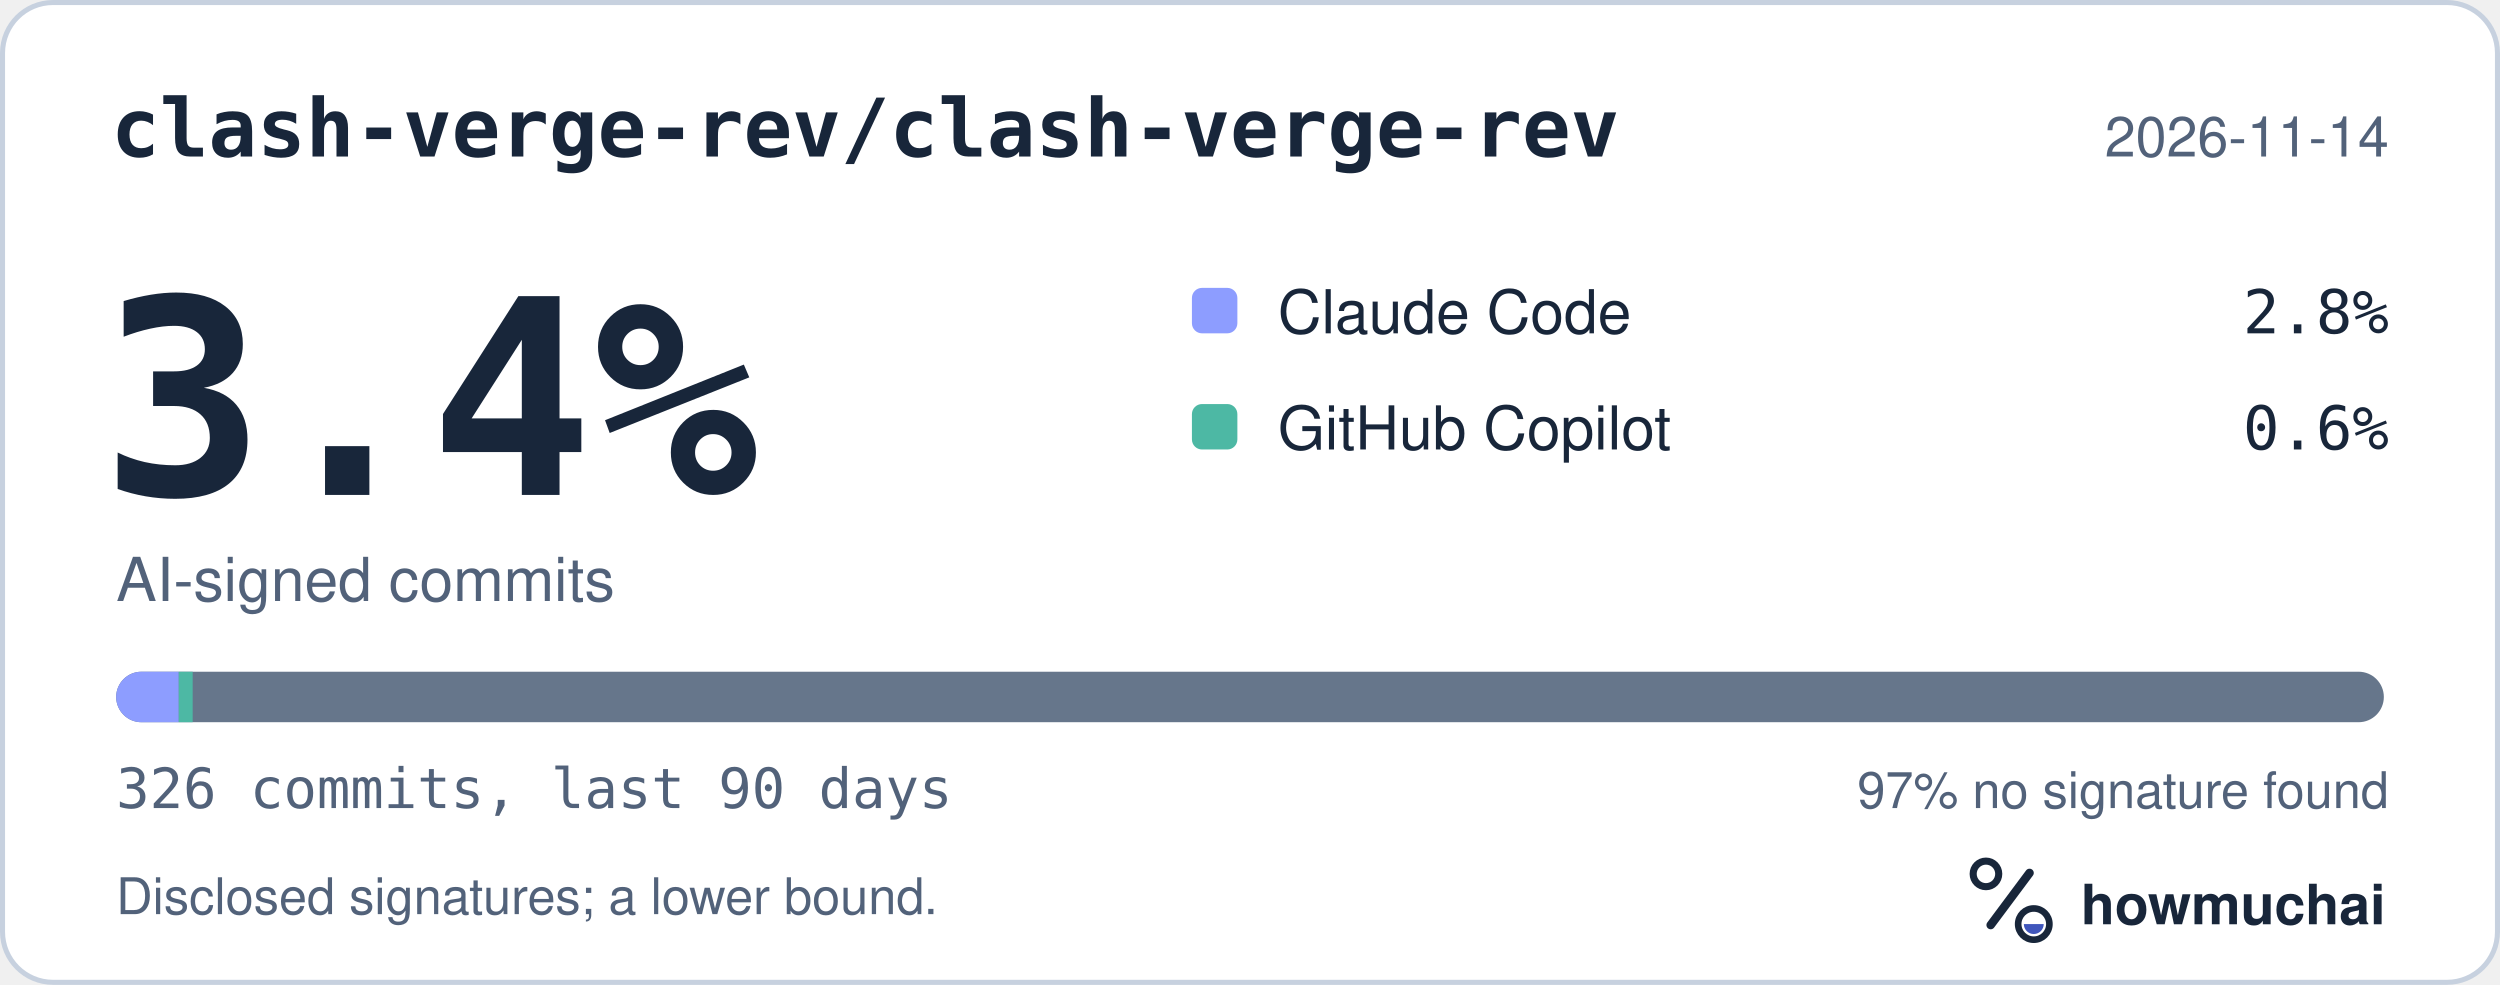
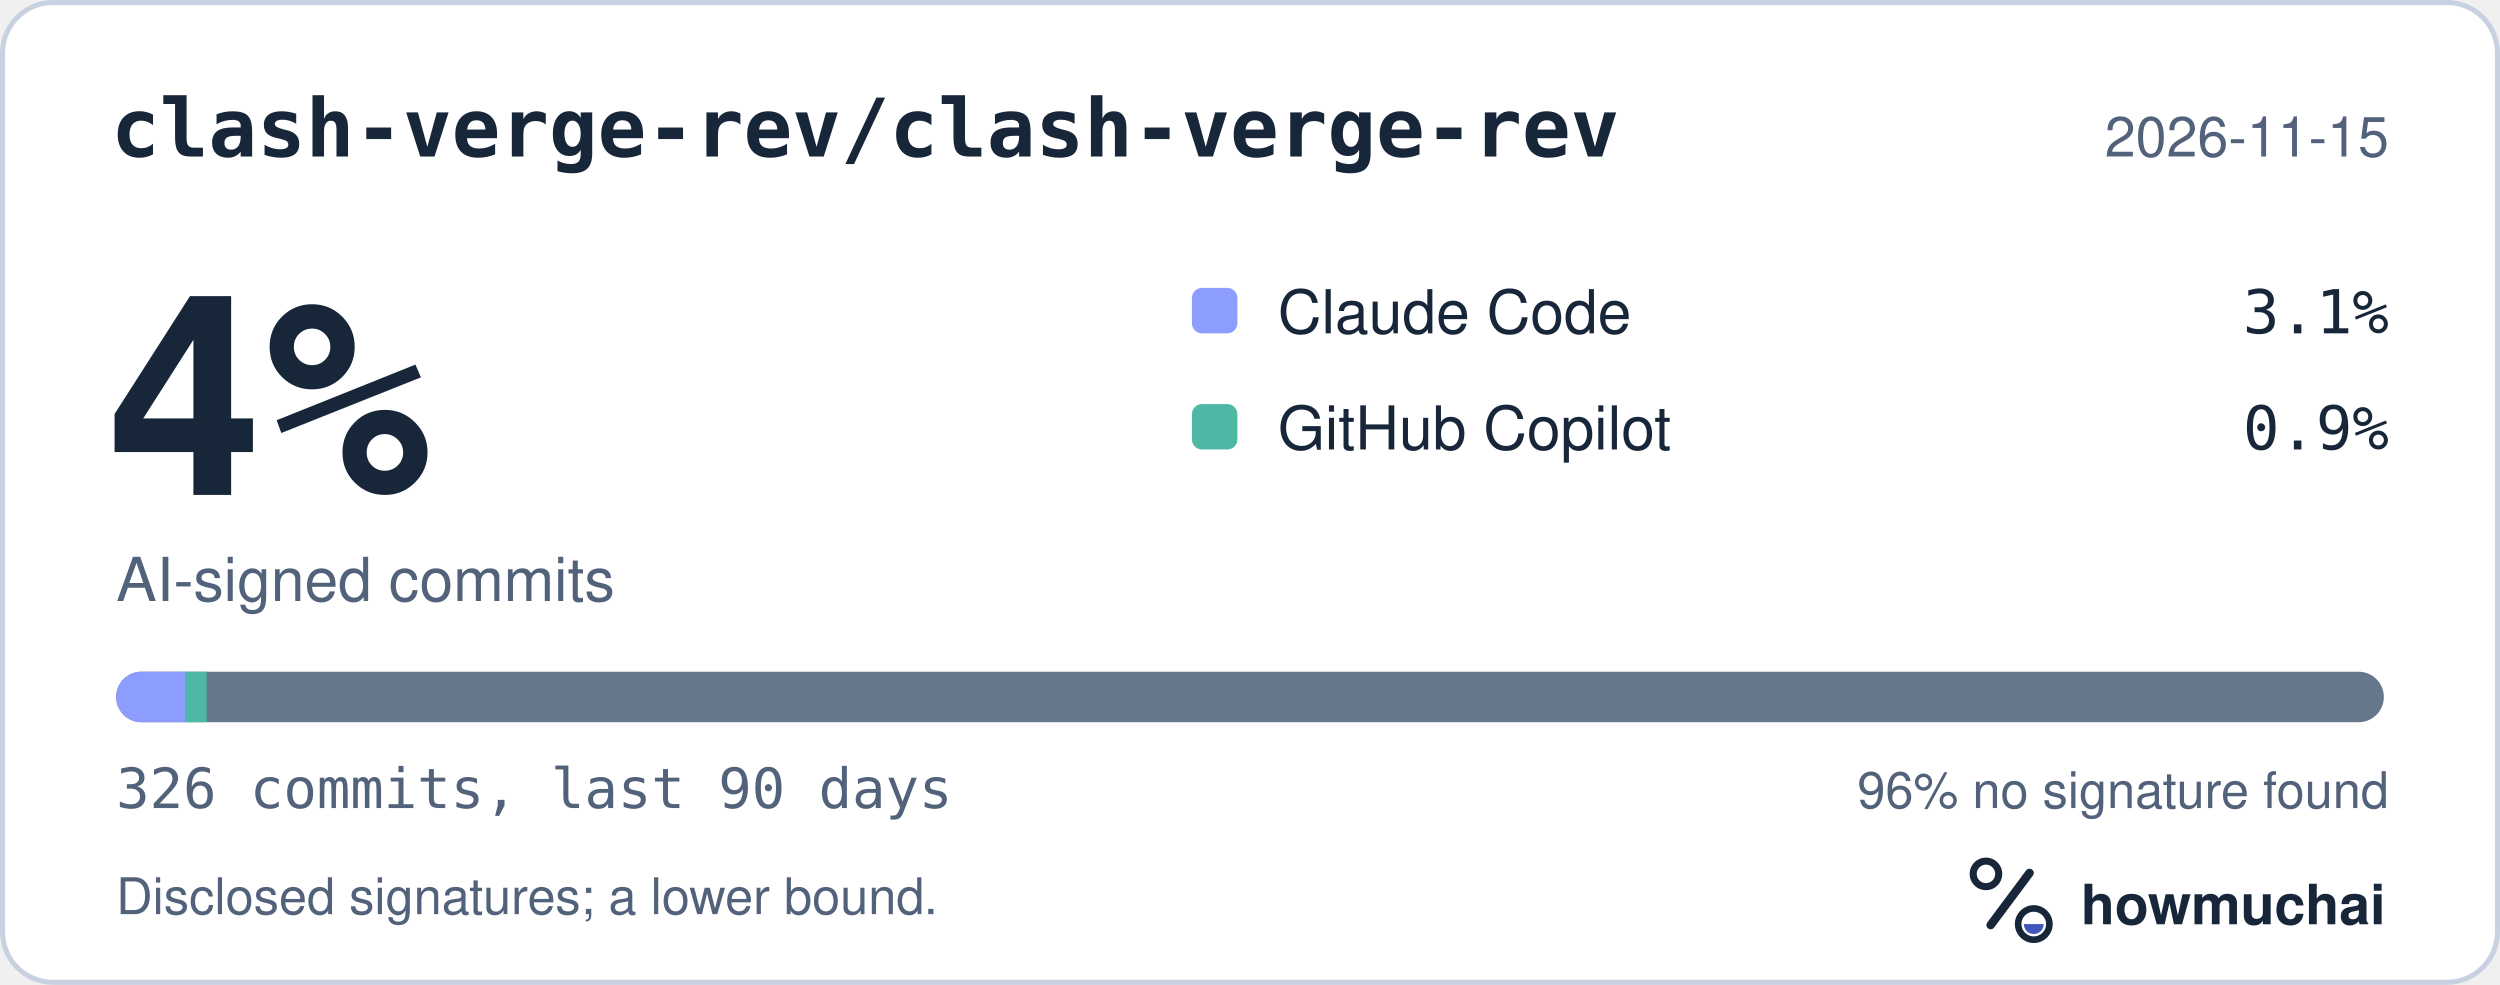
<svg xmlns="http://www.w3.org/2000/svg" width="495" height="195" viewBox="0 0 495 195" role="img" aria-labelledby="hm-t hm-d">
  <rect x="0.5" y="0.5" width="494" height="194" rx="10" fill="#FFFFFF" stroke="#C7D1DF" />
  <text x="22" y="31" fill="#18263A" font-family="ui-monospace, SF Mono, Menlo, Consolas, IBM Plex Mono, monospace" font-size="16" font-weight="600">clash-verge-rev/clash-verge-rev</text>
-   <text x="473" y="31" fill="#52627A" font-family="-apple-system, BlinkMacSystemFont, Segoe UI, Helvetica, Arial, Fira Sans, sans-serif" font-size="11" text-anchor="end">2026-11-14</text>
-   <text x="20" y="98" fill="#18263A" font-family="ui-monospace, SF Mono, Menlo, Consolas, IBM Plex Mono, monospace" font-size="54" font-weight="700">3.4%</text>
+   <text x="473" y="31" fill="#52627A" font-family="-apple-system, BlinkMacSystemFont, Segoe UI, Helvetica, Arial, Fira Sans, sans-serif" font-size="11" text-anchor="end">2026-11-15</text>
+   <text x="20" y="98" fill="#18263A" font-family="ui-monospace, SF Mono, Menlo, Consolas, IBM Plex Mono, monospace" font-size="54" font-weight="700">4%</text>
  <text x="23" y="119" fill="#52627A" font-family="-apple-system, BlinkMacSystemFont, Segoe UI, Helvetica, Arial, Fira Sans, sans-serif" font-size="12">AI-signed commits</text>
  <rect x="236" y="57" width="9" height="9" rx="2" fill="#8D9DFF" />
  <text x="253" y="66" fill="#18263A" font-family="-apple-system, BlinkMacSystemFont, Segoe UI, Helvetica, Arial, Fira Sans, sans-serif" font-size="12">Claude Code</text>
-   <text x="473" y="66" fill="#18263A" font-family="ui-monospace, SF Mono, Menlo, Consolas, IBM Plex Mono, monospace" font-size="12" text-anchor="end">2.8%</text>
+   <text x="473" y="66" fill="#18263A" font-family="ui-monospace, SF Mono, Menlo, Consolas, IBM Plex Mono, monospace" font-size="12" text-anchor="end">3.1%</text>
  <rect x="236" y="80" width="9" height="9" rx="2" fill="#4DB8A4" />
  <text x="253" y="89" fill="#18263A" font-family="-apple-system, BlinkMacSystemFont, Segoe UI, Helvetica, Arial, Fira Sans, sans-serif" font-size="12">GitHub Copilot</text>
-   <text x="473" y="89" fill="#18263A" font-family="ui-monospace, SF Mono, Menlo, Consolas, IBM Plex Mono, monospace" font-size="12" text-anchor="end">0.6%</text>
+   <text x="473" y="89" fill="#18263A" font-family="ui-monospace, SF Mono, Menlo, Consolas, IBM Plex Mono, monospace" font-size="12" text-anchor="end">0.9%</text>
  <defs>
    <clipPath id="hm-bar">
      <rect x="23" y="133" width="449" height="10" rx="5" />
    </clipPath>
  </defs>
  <rect x="23" y="133" width="449" height="10" rx="5" fill="#66768B" />
  <g clip-path="url(#hm-bar)">
-     <rect x="23.00" y="133" width="12.40" height="10" fill="#8D9DFF" />
-     <rect x="35.40" y="133" width="2.75" height="10" fill="#4DB8A4" />
+     <rect x="23.00" y="133" width="13.77" height="10" fill="#8D9DFF" />
+     <rect x="36.77" y="133" width="4.13" height="10" fill="#4DB8A4" />
  </g>
  <text x="23" y="160" fill="#52627A" font-family="ui-monospace, SF Mono, Menlo, Consolas, IBM Plex Mono, monospace" font-size="11">326 commits, last 90 days</text>
-   <text x="473" y="160" fill="#52627A" font-family="-apple-system, BlinkMacSystemFont, Segoe UI, Helvetica, Arial, Fira Sans, sans-serif" font-size="10" text-anchor="end">97% no signature found</text>
+   <text x="473" y="160" fill="#52627A" font-family="-apple-system, BlinkMacSystemFont, Segoe UI, Helvetica, Arial, Fira Sans, sans-serif" font-size="10" text-anchor="end">96% no signature found</text>
  <text x="23" y="181" fill="#52627A" font-family="-apple-system, BlinkMacSystemFont, Segoe UI, Helvetica, Arial, Fira Sans, sans-serif" font-size="10">Disclosed signatures; a lower bound.</text>
  <g transform="translate(386 166) scale(0.046875)">
    <circle cx="154" cy="150" r="54" fill="none" stroke="#18263A" stroke-width="30" />
    <path d="M174 366 338 146" fill="none" stroke="#18263A" stroke-width="36" stroke-linecap="round" />
    <circle cx="356" cy="362" r="66" fill="none" stroke="#18263A" stroke-width="28" />
    <path d="M314 362a42 42 0 0 0 84 0Z" fill="#4056BC" />
  </g>
  <text x="412" y="183" fill="#18263A" font-family="-apple-system, BlinkMacSystemFont, Segoe UI, Helvetica, Arial, Fira Sans, sans-serif" font-size="11" font-weight="650">howmuchai</text>
</svg>
